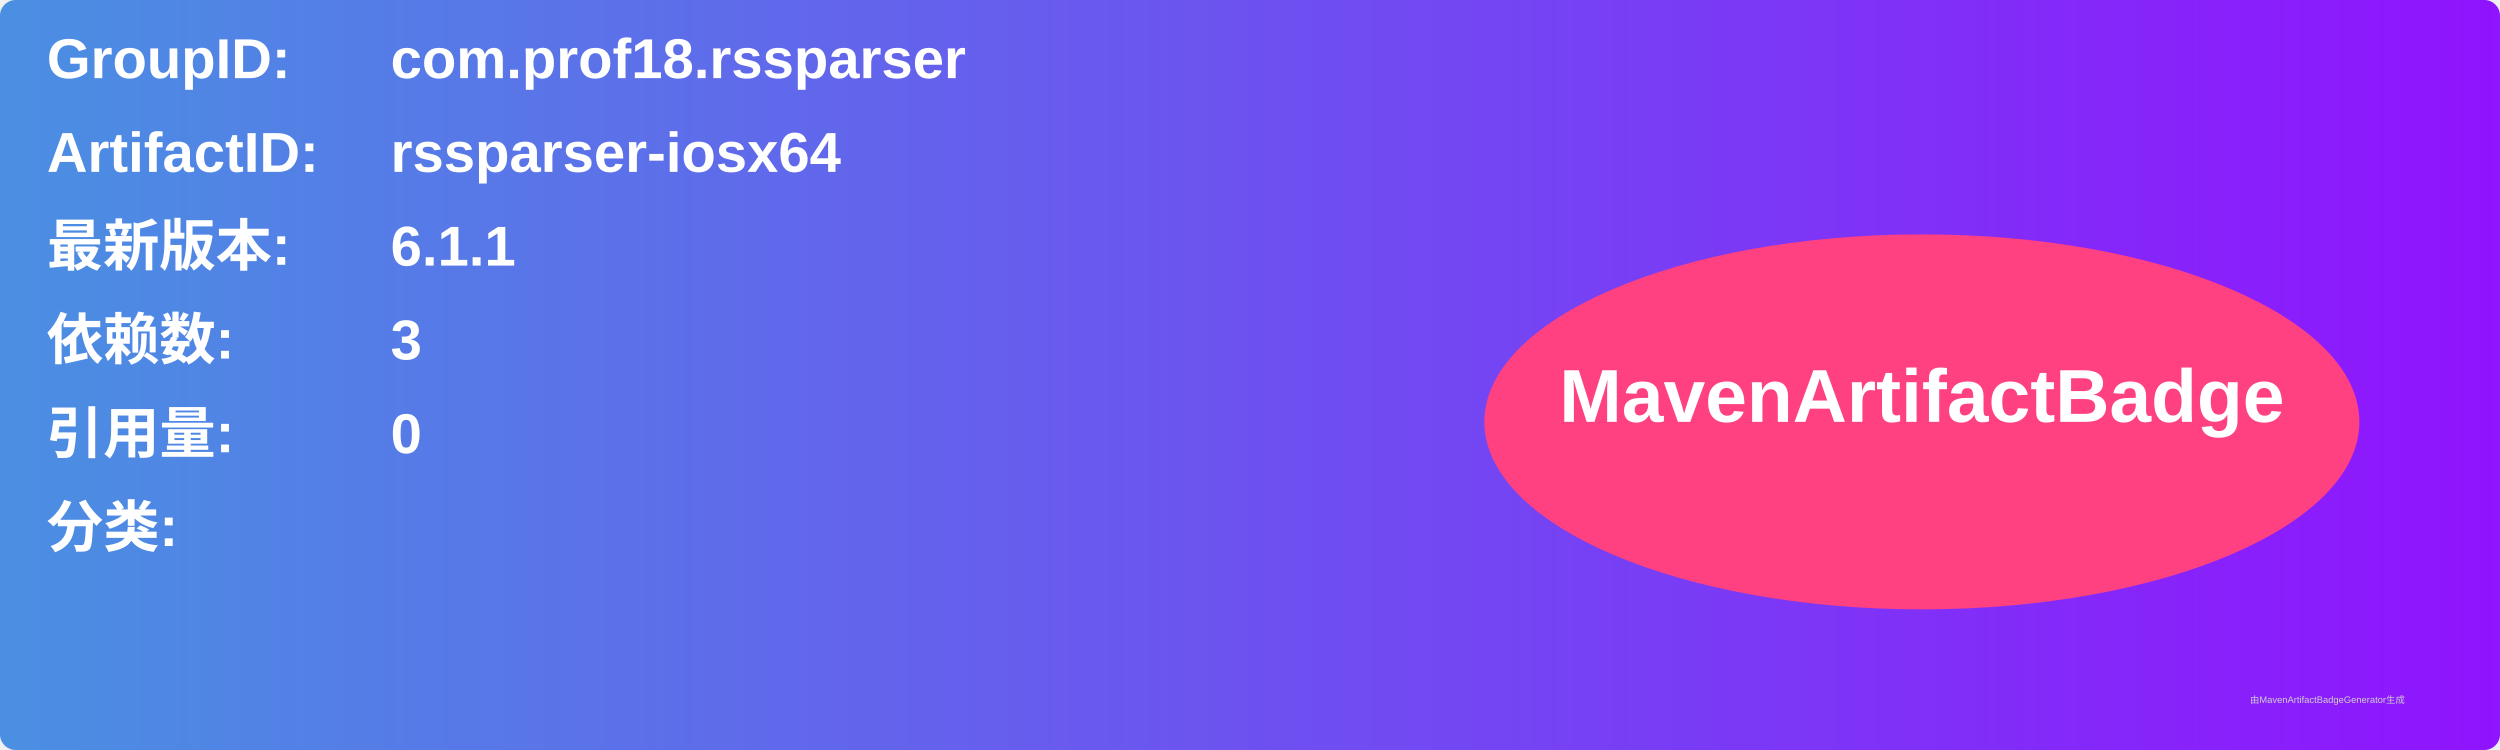
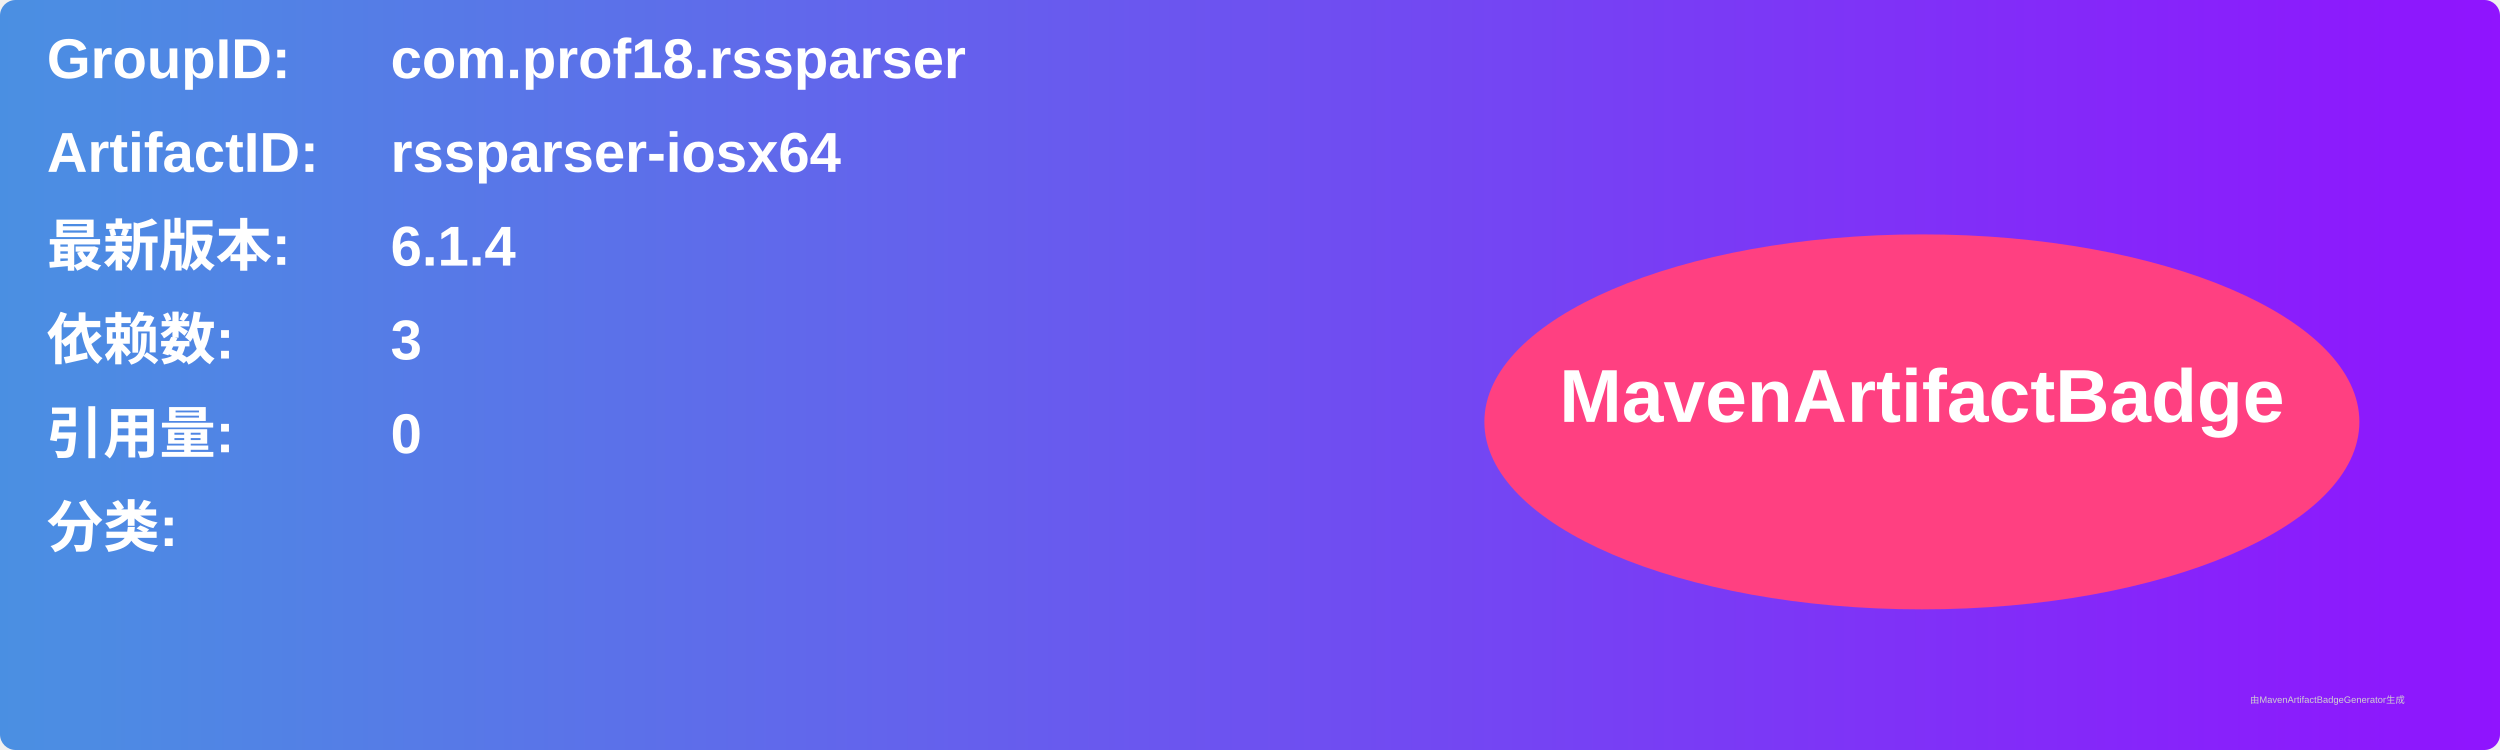
<svg xmlns="http://www.w3.org/2000/svg" width="800" height="240" viewBox="0 0 800 240">
  <linearGradient id="grad" x1="0%" y1="0%" x2="100%" y2="0%">
    <stop offset="0%" stop-color="#4a90e2" />
    <stop offset="100%" stop-color="#9013fe" />
  </linearGradient>
  <rect width="100%" height="100%" rx="5" ry="5" fill="url(#grad)" />
  <g transform="translate(15, 15)">
    <text x="0" y="10" font-family="Arial" font-size="18" fill="white" font-weight="bold" width="260">GroupID:</text>
    <text x="110" y="10" font-family="Arial" font-size="18" fill="white" font-weight="bold" width="460">com.prof18.rssparser</text>
    <text x="0" y="40" font-family="Arial" font-size="18" fill="white" font-weight="bold" width="260">ArtifactID:</text>
    <text x="110" y="40" font-family="Arial" font-size="18" fill="white" font-weight="bold" width="460">rssparser-iosx64</text>
    <text x="0" y="70" font-family="Arial" font-size="18" fill="white" font-weight="bold">最新版本:</text>
    <text x="110" y="70" font-family="Arial" font-size="18" fill="white" font-weight="bold">
-       <tspan font-weight="bold">6.1.1</tspan>
+       <tspan font-weight="bold">6.1.4</tspan>
    </text>
    <text x="0" y="100" font-family="Arial" font-size="18" fill="white" font-weight="bold">依赖数: </text>
    <text x="110" y="100" font-family="Arial" font-size="18" fill="white">
      <tspan font-weight="bold">3</tspan>
    </text>
    <text x="0" y="130" font-family="Arial" font-size="18" fill="white" font-weight="bold">引用量: </text>
    <text x="110" y="130" font-family="Arial" font-size="18" fill="white">
      <tspan font-weight="bold">0</tspan>
    </text>
    <text x="0" y="160" font-family="Arial" font-size="18" fill="white" font-weight="bold">分类:</text>
    <text x="10" y="190" font-family="Arial" font-size="10" fill="white">
      <tspan font-weight="bold" />
    </text>
    <ellipse cx="600" cy="120" rx="140" ry="60" fill="#ff4081" />
    <text x="600" y="120" text-anchor="middle" font-family="Arial" font-size="24" fill="white" font-weight="bold">MavenArtifactBadge</text>
  </g>
  <text x="720" y="225" font-family="Arial" font-size="3" fill="#d0d0d0">由MavenArtifactBadgeGenerator生成</text>
</svg>
